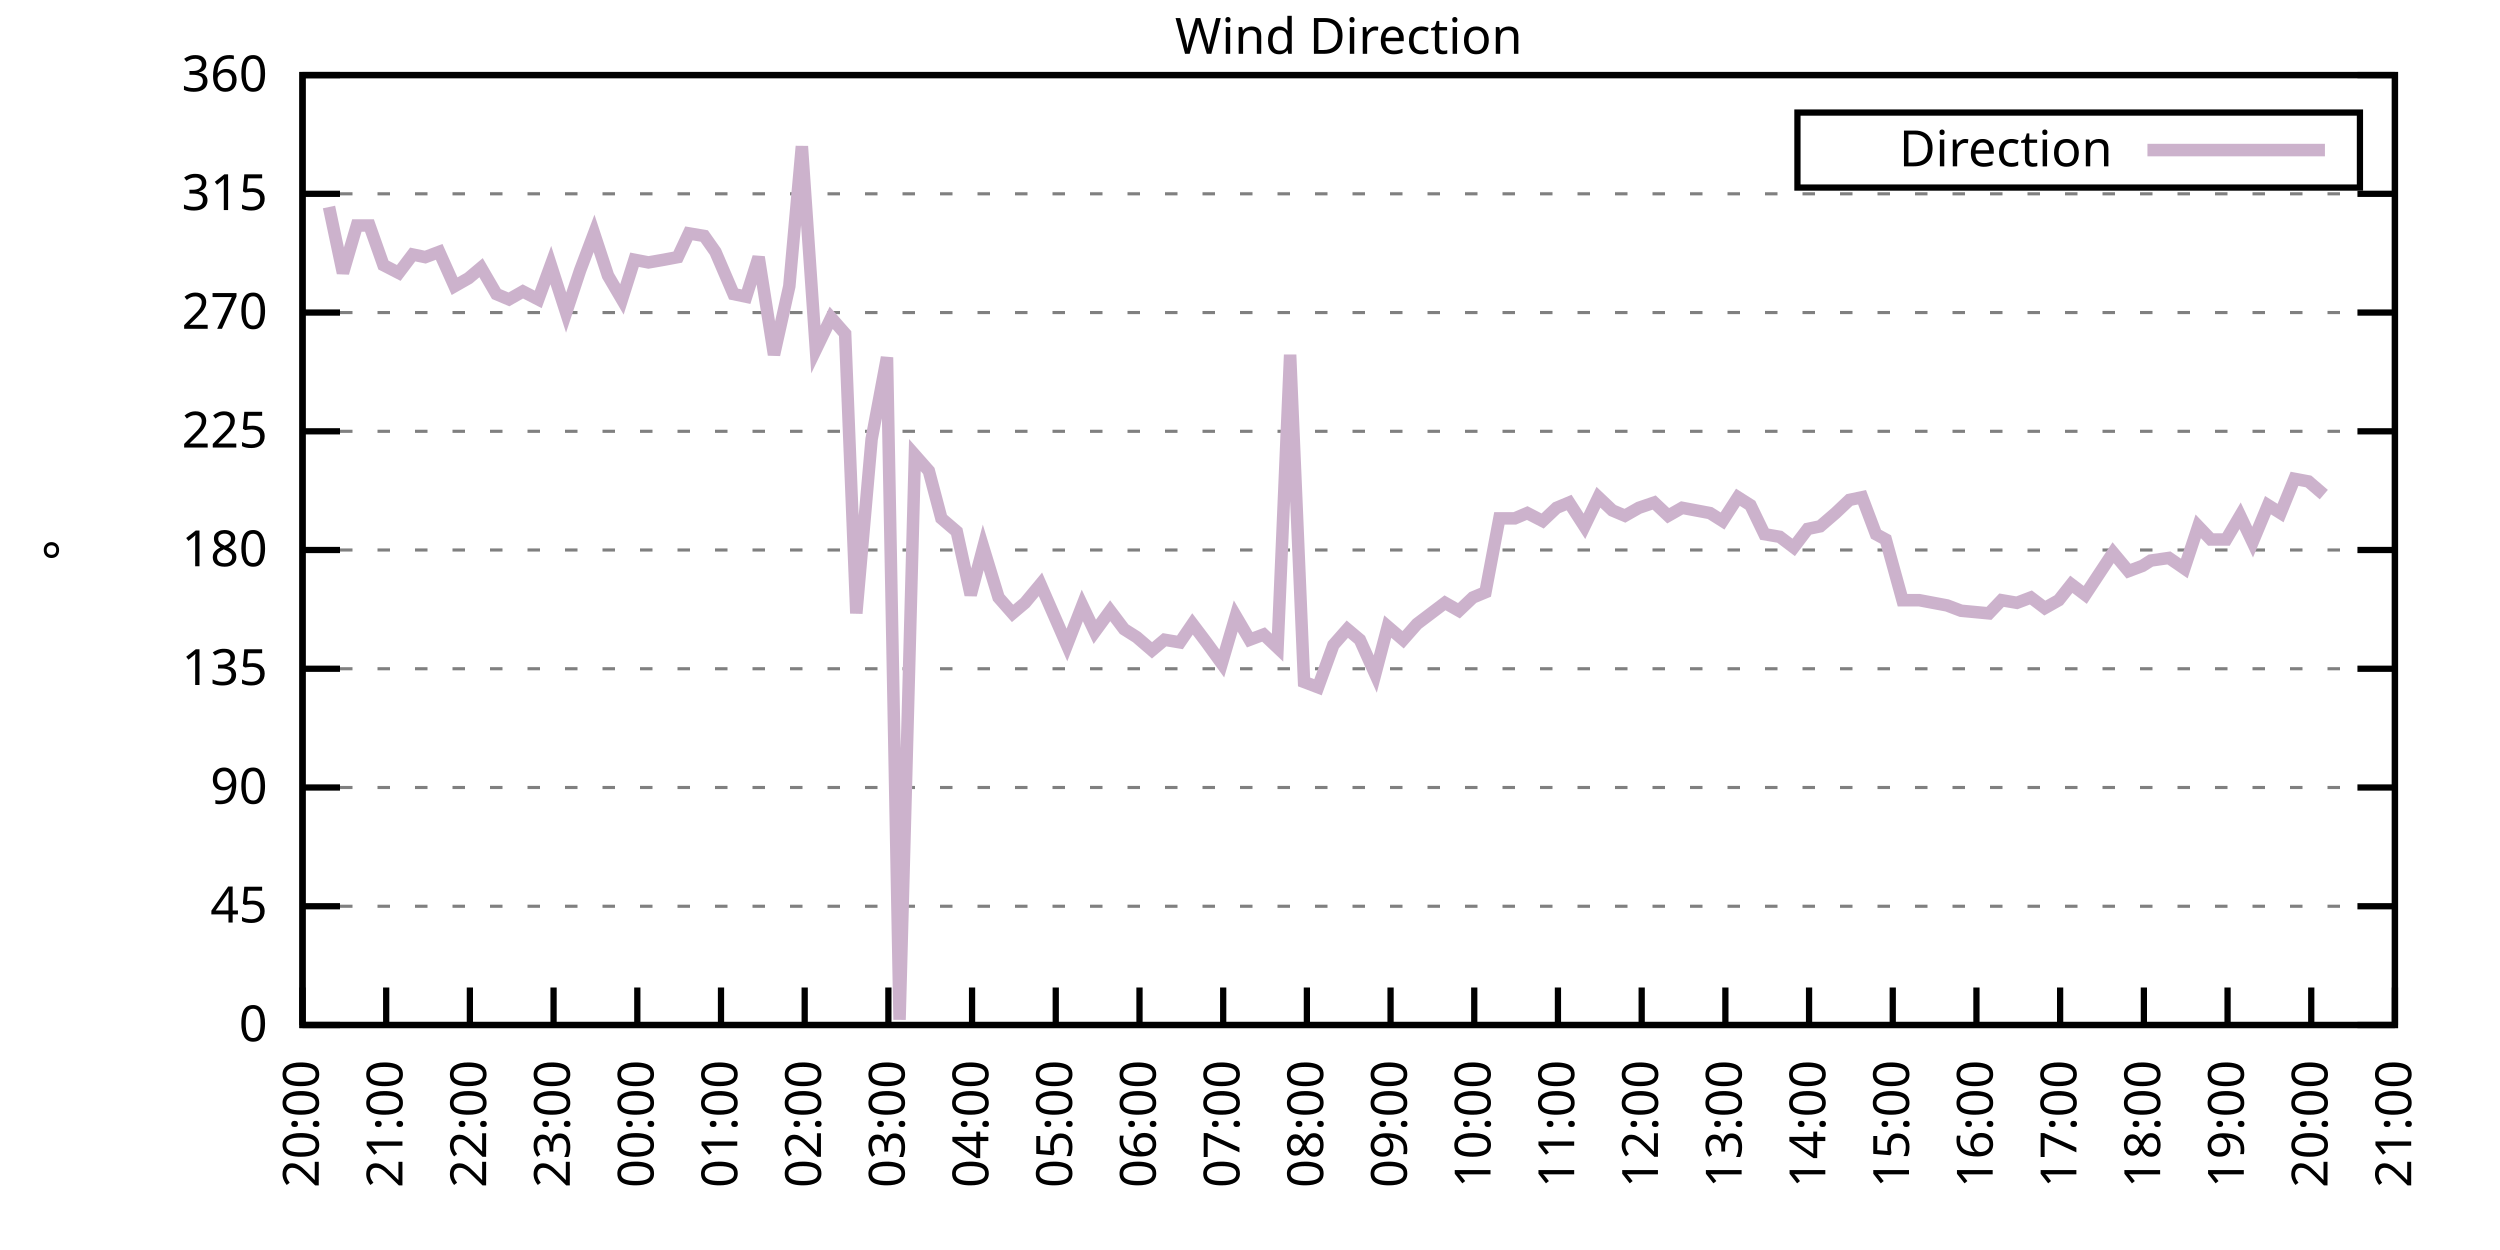
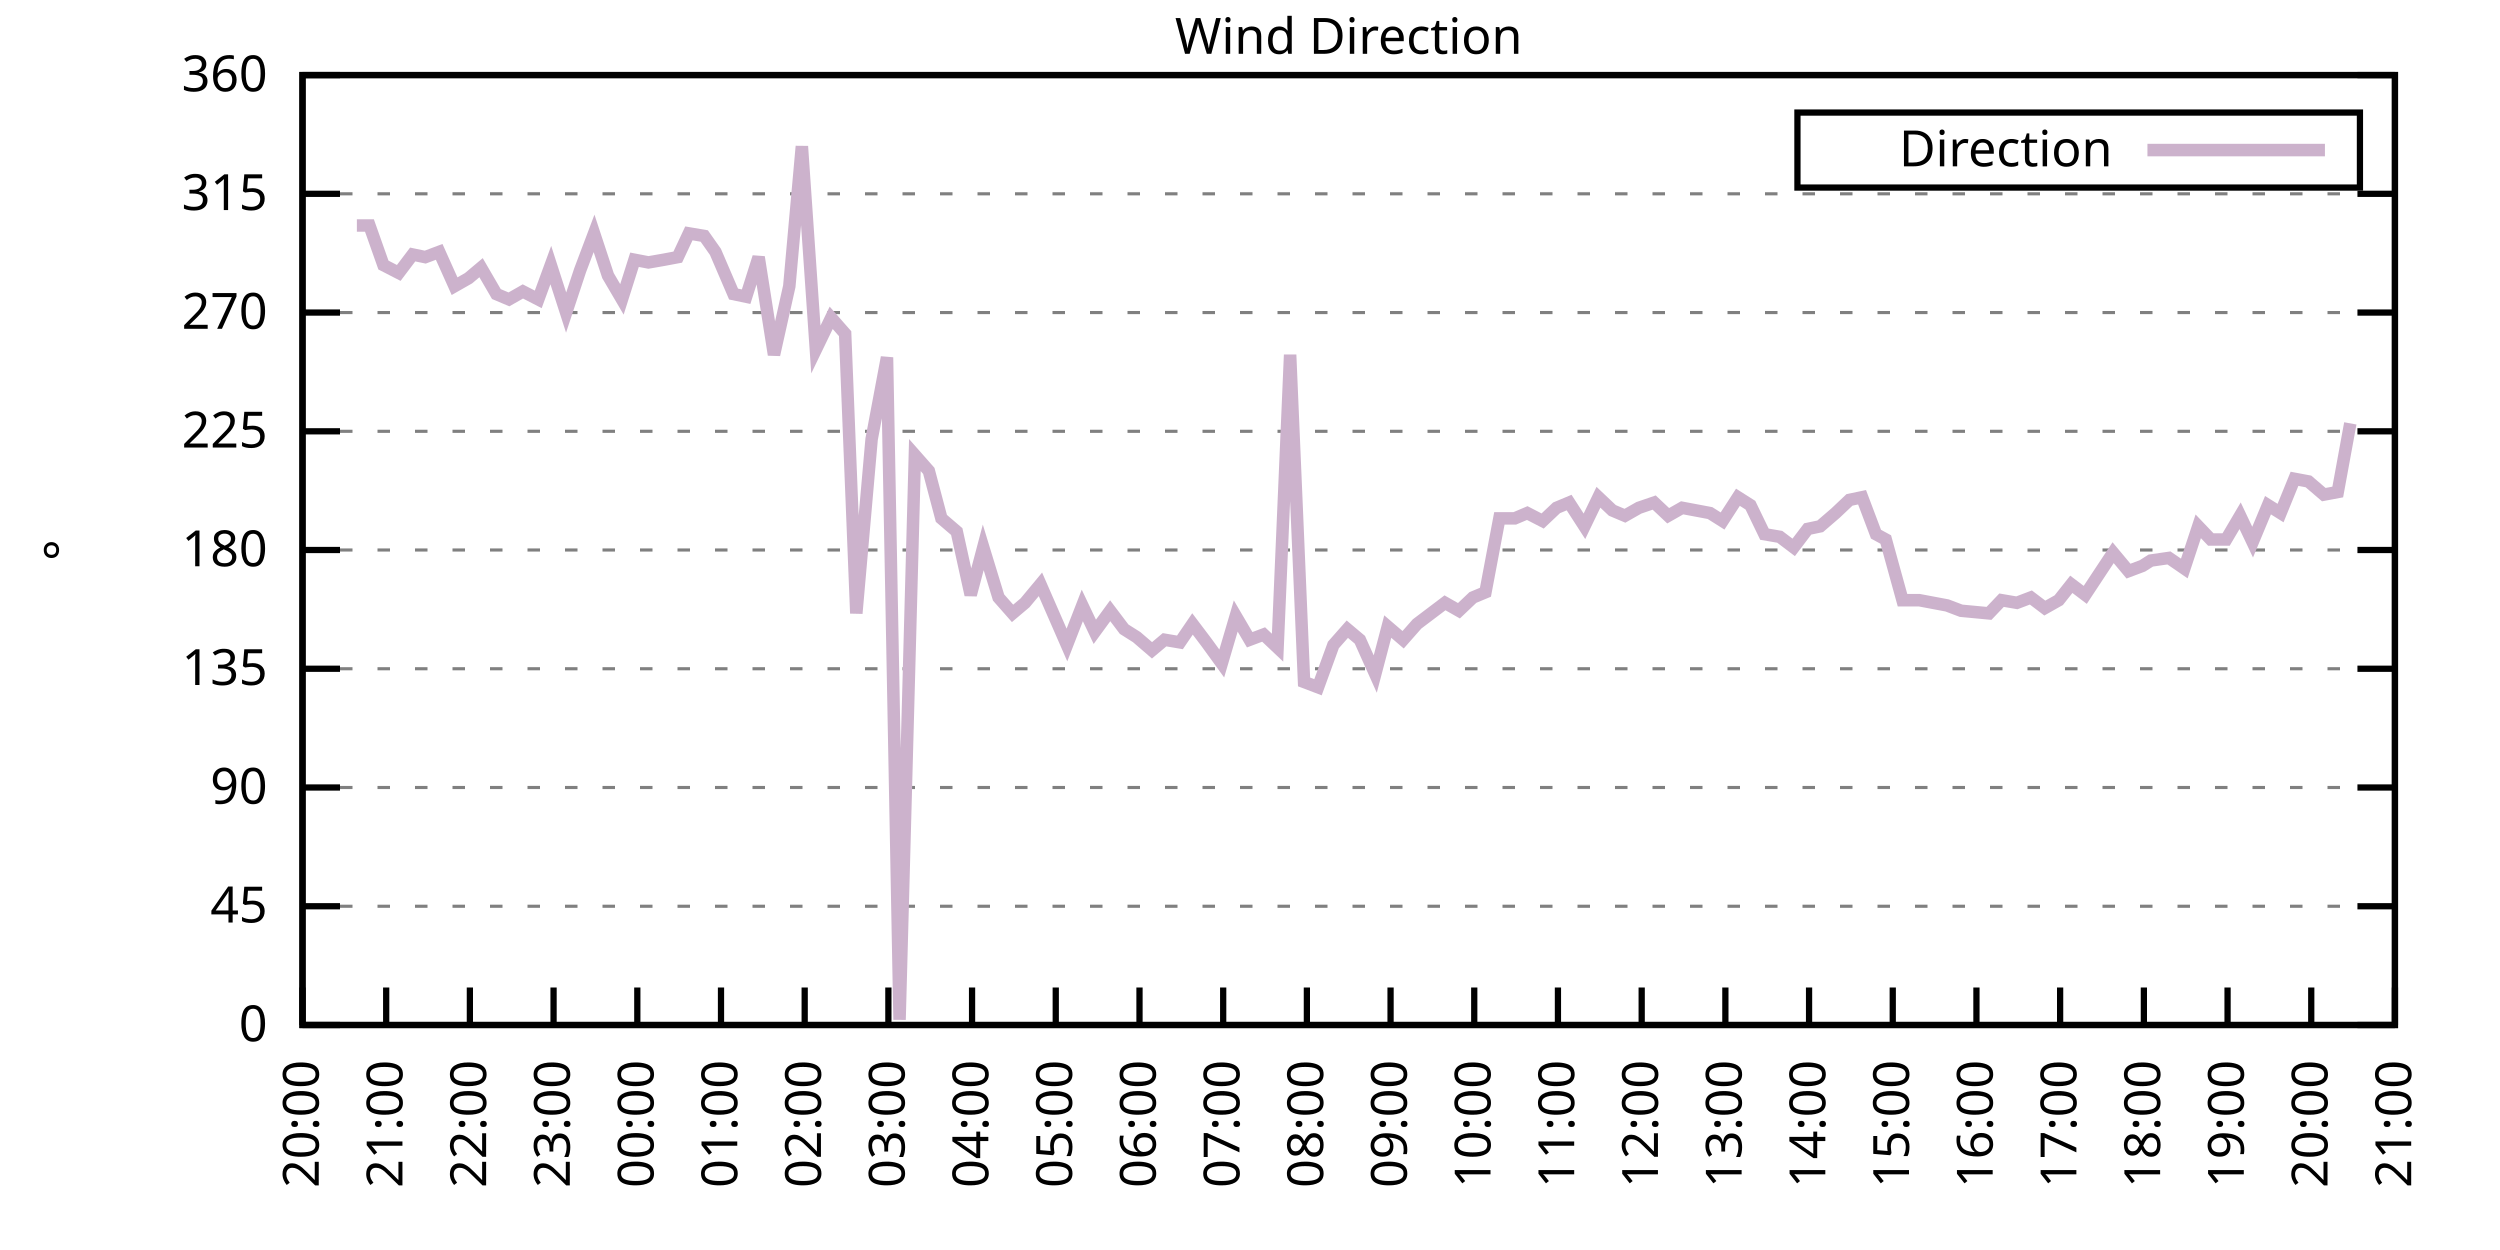
<svg xmlns="http://www.w3.org/2000/svg" xmlns:xlink="http://www.w3.org/1999/xlink" width="400" height="200" viewBox="0 0 400 200">
  <g id="gnuplot_canvas">
    <rect x="0" y="0" width="400" height="200" fill="none" />
    <defs>
      <circle id="gpDot" r="0.5" stroke-width="0.5" stroke="currentColor" />
      <path id="gpPt0" stroke-width="0.333" stroke="currentColor" d="M-1,0 h2 M0,-1 v2" />
      <path id="gpPt1" stroke-width="0.333" stroke="currentColor" d="M-1,-1 L1,1 M1,-1 L-1,1" />
      <path id="gpPt2" stroke-width="0.333" stroke="currentColor" d="M-1,0 L1,0 M0,-1 L0,1 M-1,-1 L1,1 M-1,1 L1,-1" />
      <rect id="gpPt3" stroke-width="0.333" stroke="currentColor" x="-1" y="-1" width="2" height="2" />
      <rect id="gpPt4" stroke-width="0.333" stroke="currentColor" fill="currentColor" x="-1" y="-1" width="2" height="2" />
      <circle id="gpPt5" stroke-width="0.333" stroke="currentColor" cx="0" cy="0" r="1" />
      <use xlink:href="#gpPt5" id="gpPt6" fill="currentColor" stroke="none" />
      <path id="gpPt7" stroke-width="0.333" stroke="currentColor" d="M0,-1.33 L-1.33,0.67 L1.33,0.67 z" />
      <use xlink:href="#gpPt7" id="gpPt8" fill="currentColor" stroke="none" />
      <use xlink:href="#gpPt7" id="gpPt9" stroke="currentColor" transform="rotate(180)" />
      <use xlink:href="#gpPt9" id="gpPt10" fill="currentColor" stroke="none" />
      <use xlink:href="#gpPt3" id="gpPt11" stroke="currentColor" transform="rotate(45)" />
      <use xlink:href="#gpPt11" id="gpPt12" fill="currentColor" stroke="none" />
      <path id="gpPt13" stroke-width="0.333" stroke="currentColor" d="M0,1.330 L1.265,0.411 L0.782,-1.067 L-0.782,-1.076 L-1.265,0.411 z" />
      <use xlink:href="#gpPt13" id="gpPt14" fill="currentColor" stroke="none" />
      <filter id="textbox" filterUnits="objectBoundingBox" x="0" y="0" height="1" width="1">
        <feFlood flood-color="white" flood-opacity="1" result="bgnd" />
        <feComposite in="SourceGraphic" in2="bgnd" operator="atop" />
      </filter>
      <filter id="greybox" filterUnits="objectBoundingBox" x="0" y="0" height="1" width="1">
        <feFlood flood-color="lightgrey" flood-opacity="1" result="grey" />
        <feComposite in="SourceGraphic" in2="grey" operator="atop" />
      </filter>
    </defs>
    <g fill="none" color="white" stroke="currentColor" stroke-width="1.00" stroke-linecap="butt" stroke-linejoin="miter">
</g>
    <g fill="none" color="black" stroke="currentColor" stroke-width="1.00" stroke-linecap="butt" stroke-linejoin="miter">
      <g stroke="none" shape-rendering="crispEdges">
        <polygon fill="rgb(255, 255, 255)" points="48.40,164.00 383.18,164.00 383.18,12.02 48.40,12.02 " />
      </g>
    </g>
    <g fill="none" color="black" stroke="currentColor" stroke-width="1.00" stroke-linecap="butt" stroke-linejoin="miter">
</g>
    <g fill="none" color="black" stroke="black" stroke-width="0.50" stroke-linecap="butt" stroke-linejoin="miter">
</g>
    <g fill="none" color="gray" stroke="currentColor" stroke-width="0.50" stroke-linecap="butt" stroke-linejoin="miter">
      <path stroke="gray" stroke-dasharray="2,4" class="gridline" d="M48.40,164.00 L383.19,164.00  " />
    </g>
    <g fill="none" color="gray" stroke="gray" stroke-width="1.00" stroke-linecap="butt" stroke-linejoin="miter">
</g>
    <g fill="none" color="black" stroke="currentColor" stroke-width="1.00" stroke-linecap="butt" stroke-linejoin="miter">
      <path stroke="black" d="M48.40,164.00 L54.40,164.00 M383.19,164.00 L377.19,164.00  " />
      <g transform="translate(42.80,166.60)" stroke="none" fill="black" font-family="Sans" font-size="8.00" text-anchor="end">
        <text>
          <tspan font-family="Sans"> 0</tspan>
        </text>
      </g>
    </g>
    <g fill="none" color="black" stroke="currentColor" stroke-width="1.00" stroke-linecap="butt" stroke-linejoin="miter">
</g>
    <g fill="none" color="black" stroke="black" stroke-width="0.50" stroke-linecap="butt" stroke-linejoin="miter">
</g>
    <g fill="none" color="gray" stroke="currentColor" stroke-width="0.50" stroke-linecap="butt" stroke-linejoin="miter">
      <path stroke="gray" stroke-dasharray="2,4" class="gridline" d="M48.40,145.00 L383.19,145.00  " />
    </g>
    <g fill="none" color="gray" stroke="gray" stroke-width="1.00" stroke-linecap="butt" stroke-linejoin="miter">
</g>
    <g fill="none" color="black" stroke="currentColor" stroke-width="1.00" stroke-linecap="butt" stroke-linejoin="miter">
      <path stroke="black" d="M48.40,145.00 L54.40,145.00 M383.19,145.00 L377.19,145.00  " />
      <g transform="translate(42.80,147.60)" stroke="none" fill="black" font-family="Sans" font-size="8.00" text-anchor="end">
        <text>
          <tspan font-family="Sans"> 45</tspan>
        </text>
      </g>
    </g>
    <g fill="none" color="black" stroke="currentColor" stroke-width="1.00" stroke-linecap="butt" stroke-linejoin="miter">
</g>
    <g fill="none" color="black" stroke="black" stroke-width="0.50" stroke-linecap="butt" stroke-linejoin="miter">
</g>
    <g fill="none" color="gray" stroke="currentColor" stroke-width="0.50" stroke-linecap="butt" stroke-linejoin="miter">
      <path stroke="gray" stroke-dasharray="2,4" class="gridline" d="M48.40,126.00 L383.19,126.00  " />
    </g>
    <g fill="none" color="gray" stroke="gray" stroke-width="1.00" stroke-linecap="butt" stroke-linejoin="miter">
</g>
    <g fill="none" color="black" stroke="currentColor" stroke-width="1.00" stroke-linecap="butt" stroke-linejoin="miter">
      <path stroke="black" d="M48.40,126.00 L54.40,126.00 M383.19,126.00 L377.19,126.00  " />
      <g transform="translate(42.80,128.60)" stroke="none" fill="black" font-family="Sans" font-size="8.00" text-anchor="end">
        <text>
          <tspan font-family="Sans"> 90</tspan>
        </text>
      </g>
    </g>
    <g fill="none" color="black" stroke="currentColor" stroke-width="1.00" stroke-linecap="butt" stroke-linejoin="miter">
</g>
    <g fill="none" color="black" stroke="black" stroke-width="0.50" stroke-linecap="butt" stroke-linejoin="miter">
</g>
    <g fill="none" color="gray" stroke="currentColor" stroke-width="0.50" stroke-linecap="butt" stroke-linejoin="miter">
      <path stroke="gray" stroke-dasharray="2,4" class="gridline" d="M48.40,107.00 L383.19,107.00  " />
    </g>
    <g fill="none" color="gray" stroke="gray" stroke-width="1.00" stroke-linecap="butt" stroke-linejoin="miter">
</g>
    <g fill="none" color="black" stroke="currentColor" stroke-width="1.00" stroke-linecap="butt" stroke-linejoin="miter">
      <path stroke="black" d="M48.40,107.00 L54.40,107.00 M383.19,107.00 L377.19,107.00  " />
      <g transform="translate(42.80,109.60)" stroke="none" fill="black" font-family="Sans" font-size="8.00" text-anchor="end">
        <text>
          <tspan font-family="Sans"> 135</tspan>
        </text>
      </g>
    </g>
    <g fill="none" color="black" stroke="currentColor" stroke-width="1.00" stroke-linecap="butt" stroke-linejoin="miter">
</g>
    <g fill="none" color="black" stroke="black" stroke-width="0.50" stroke-linecap="butt" stroke-linejoin="miter">
</g>
    <g fill="none" color="gray" stroke="currentColor" stroke-width="0.50" stroke-linecap="butt" stroke-linejoin="miter">
      <path stroke="gray" stroke-dasharray="2,4" class="gridline" d="M48.40,88.00 L383.19,88.00  " />
    </g>
    <g fill="none" color="gray" stroke="gray" stroke-width="1.00" stroke-linecap="butt" stroke-linejoin="miter">
</g>
    <g fill="none" color="black" stroke="currentColor" stroke-width="1.00" stroke-linecap="butt" stroke-linejoin="miter">
      <path stroke="black" d="M48.40,88.00 L54.40,88.00 M383.19,88.00 L377.19,88.00  " />
      <g transform="translate(42.80,90.60)" stroke="none" fill="black" font-family="Sans" font-size="8.00" text-anchor="end">
        <text>
          <tspan font-family="Sans"> 180</tspan>
        </text>
      </g>
    </g>
    <g fill="none" color="black" stroke="currentColor" stroke-width="1.00" stroke-linecap="butt" stroke-linejoin="miter">
</g>
    <g fill="none" color="black" stroke="black" stroke-width="0.50" stroke-linecap="butt" stroke-linejoin="miter">
</g>
    <g fill="none" color="gray" stroke="currentColor" stroke-width="0.50" stroke-linecap="butt" stroke-linejoin="miter">
      <path stroke="gray" stroke-dasharray="2,4" class="gridline" d="M48.40,69.01 L383.19,69.01  " />
    </g>
    <g fill="none" color="gray" stroke="gray" stroke-width="1.00" stroke-linecap="butt" stroke-linejoin="miter">
</g>
    <g fill="none" color="black" stroke="currentColor" stroke-width="1.00" stroke-linecap="butt" stroke-linejoin="miter">
      <path stroke="black" d="M48.40,69.01 L54.40,69.01 M383.19,69.01 L377.19,69.01  " />
      <g transform="translate(42.80,71.61)" stroke="none" fill="black" font-family="Sans" font-size="8.00" text-anchor="end">
        <text>
          <tspan font-family="Sans"> 225</tspan>
        </text>
      </g>
    </g>
    <g fill="none" color="black" stroke="currentColor" stroke-width="1.00" stroke-linecap="butt" stroke-linejoin="miter">
</g>
    <g fill="none" color="black" stroke="black" stroke-width="0.50" stroke-linecap="butt" stroke-linejoin="miter">
</g>
    <g fill="none" color="gray" stroke="currentColor" stroke-width="0.50" stroke-linecap="butt" stroke-linejoin="miter">
      <path stroke="gray" stroke-dasharray="2,4" class="gridline" d="M48.40,50.01 L383.19,50.01  " />
    </g>
    <g fill="none" color="gray" stroke="gray" stroke-width="1.00" stroke-linecap="butt" stroke-linejoin="miter">
</g>
    <g fill="none" color="black" stroke="currentColor" stroke-width="1.00" stroke-linecap="butt" stroke-linejoin="miter">
      <path stroke="black" d="M48.40,50.01 L54.40,50.01 M383.19,50.01 L377.19,50.01  " />
      <g transform="translate(42.80,52.61)" stroke="none" fill="black" font-family="Sans" font-size="8.00" text-anchor="end">
        <text>
          <tspan font-family="Sans"> 270</tspan>
        </text>
      </g>
    </g>
    <g fill="none" color="black" stroke="currentColor" stroke-width="1.00" stroke-linecap="butt" stroke-linejoin="miter">
</g>
    <g fill="none" color="black" stroke="black" stroke-width="0.50" stroke-linecap="butt" stroke-linejoin="miter">
</g>
    <g fill="none" color="gray" stroke="currentColor" stroke-width="0.50" stroke-linecap="butt" stroke-linejoin="miter">
      <path stroke="gray" stroke-dasharray="2,4" class="gridline" d="M48.40,31.01 L383.19,31.01  " />
    </g>
    <g fill="none" color="gray" stroke="gray" stroke-width="1.00" stroke-linecap="butt" stroke-linejoin="miter">
</g>
    <g fill="none" color="black" stroke="currentColor" stroke-width="1.00" stroke-linecap="butt" stroke-linejoin="miter">
      <path stroke="black" d="M48.40,31.01 L54.40,31.01 M383.19,31.01 L377.19,31.01  " />
      <g transform="translate(42.80,33.61)" stroke="none" fill="black" font-family="Sans" font-size="8.00" text-anchor="end">
        <text>
          <tspan font-family="Sans"> 315</tspan>
        </text>
      </g>
    </g>
    <g fill="none" color="black" stroke="currentColor" stroke-width="1.00" stroke-linecap="butt" stroke-linejoin="miter">
</g>
    <g fill="none" color="black" stroke="black" stroke-width="0.50" stroke-linecap="butt" stroke-linejoin="miter">
</g>
    <g fill="none" color="gray" stroke="currentColor" stroke-width="0.50" stroke-linecap="butt" stroke-linejoin="miter">
      <path stroke="gray" stroke-dasharray="2,4" class="gridline" d="M48.40,12.01 L383.19,12.01  " />
    </g>
    <g fill="none" color="gray" stroke="gray" stroke-width="1.00" stroke-linecap="butt" stroke-linejoin="miter">
</g>
    <g fill="none" color="black" stroke="currentColor" stroke-width="1.00" stroke-linecap="butt" stroke-linejoin="miter">
      <path stroke="black" d="M48.40,12.01 L54.40,12.01 M383.19,12.01 L377.19,12.01  " />
      <g transform="translate(42.80,14.61)" stroke="none" fill="black" font-family="Sans" font-size="8.00" text-anchor="end">
        <text>
          <tspan font-family="Sans"> 360</tspan>
        </text>
      </g>
    </g>
    <g fill="none" color="black" stroke="currentColor" stroke-width="1.00" stroke-linecap="butt" stroke-linejoin="miter">
      <path stroke="black" d="M48.40,164.00 L48.40,158.00  " />
      <g transform="translate(51.00,169.60) rotate(270.00)" stroke="none" fill="black" font-family="Sans" font-size="8.00" text-anchor="end">
        <text>
          <tspan font-family="Sans">20:00</tspan>
        </text>
      </g>
    </g>
    <g fill="none" color="black" stroke="currentColor" stroke-width="1.00" stroke-linecap="butt" stroke-linejoin="miter">
      <path stroke="black" d="M61.79,164.00 L61.79,158.00  " />
      <g transform="translate(64.39,169.60) rotate(270.00)" stroke="none" fill="black" font-family="Sans" font-size="8.00" text-anchor="end">
        <text>
          <tspan font-family="Sans">21:00</tspan>
        </text>
      </g>
    </g>
    <g fill="none" color="black" stroke="currentColor" stroke-width="1.00" stroke-linecap="butt" stroke-linejoin="miter">
      <path stroke="black" d="M75.18,164.00 L75.18,158.00  " />
      <g transform="translate(77.78,169.60) rotate(270.00)" stroke="none" fill="black" font-family="Sans" font-size="8.00" text-anchor="end">
        <text>
          <tspan font-family="Sans">22:00</tspan>
        </text>
      </g>
    </g>
    <g fill="none" color="black" stroke="currentColor" stroke-width="1.00" stroke-linecap="butt" stroke-linejoin="miter">
      <path stroke="black" d="M88.57,164.00 L88.57,158.00  " />
      <g transform="translate(91.17,169.60) rotate(270.00)" stroke="none" fill="black" font-family="Sans" font-size="8.00" text-anchor="end">
        <text>
          <tspan font-family="Sans">23:00</tspan>
        </text>
      </g>
    </g>
    <g fill="none" color="black" stroke="currentColor" stroke-width="1.00" stroke-linecap="butt" stroke-linejoin="miter">
      <path stroke="black" d="M101.97,164.00 L101.97,158.00  " />
      <g transform="translate(104.57,169.60) rotate(270.00)" stroke="none" fill="black" font-family="Sans" font-size="8.00" text-anchor="end">
        <text>
          <tspan font-family="Sans">00:00</tspan>
        </text>
      </g>
    </g>
    <g fill="none" color="black" stroke="currentColor" stroke-width="1.00" stroke-linecap="butt" stroke-linejoin="miter">
      <path stroke="black" d="M115.36,164.00 L115.36,158.00  " />
      <g transform="translate(117.96,169.60) rotate(270.00)" stroke="none" fill="black" font-family="Sans" font-size="8.00" text-anchor="end">
        <text>
          <tspan font-family="Sans">01:00</tspan>
        </text>
      </g>
    </g>
    <g fill="none" color="black" stroke="currentColor" stroke-width="1.00" stroke-linecap="butt" stroke-linejoin="miter">
      <path stroke="black" d="M128.75,164.00 L128.75,158.00  " />
      <g transform="translate(131.35,169.60) rotate(270.00)" stroke="none" fill="black" font-family="Sans" font-size="8.00" text-anchor="end">
        <text>
          <tspan font-family="Sans">02:00</tspan>
        </text>
      </g>
    </g>
    <g fill="none" color="black" stroke="currentColor" stroke-width="1.00" stroke-linecap="butt" stroke-linejoin="miter">
      <path stroke="black" d="M142.14,164.00 L142.14,158.00  " />
      <g transform="translate(144.74,169.60) rotate(270.00)" stroke="none" fill="black" font-family="Sans" font-size="8.00" text-anchor="end">
        <text>
          <tspan font-family="Sans">03:00</tspan>
        </text>
      </g>
    </g>
    <g fill="none" color="black" stroke="currentColor" stroke-width="1.00" stroke-linecap="butt" stroke-linejoin="miter">
      <path stroke="black" d="M155.53,164.00 L155.53,158.00  " />
      <g transform="translate(158.13,169.60) rotate(270.00)" stroke="none" fill="black" font-family="Sans" font-size="8.00" text-anchor="end">
        <text>
          <tspan font-family="Sans">04:00</tspan>
        </text>
      </g>
    </g>
    <g fill="none" color="black" stroke="currentColor" stroke-width="1.00" stroke-linecap="butt" stroke-linejoin="miter">
      <path stroke="black" d="M168.92,164.00 L168.92,158.00  " />
      <g transform="translate(171.52,169.60) rotate(270.00)" stroke="none" fill="black" font-family="Sans" font-size="8.00" text-anchor="end">
        <text>
          <tspan font-family="Sans">05:00</tspan>
        </text>
      </g>
    </g>
    <g fill="none" color="black" stroke="currentColor" stroke-width="1.00" stroke-linecap="butt" stroke-linejoin="miter">
      <path stroke="black" d="M182.32,164.00 L182.32,158.00  " />
      <g transform="translate(184.92,169.60) rotate(270.00)" stroke="none" fill="black" font-family="Sans" font-size="8.00" text-anchor="end">
        <text>
          <tspan font-family="Sans">06:00</tspan>
        </text>
      </g>
    </g>
    <g fill="none" color="black" stroke="currentColor" stroke-width="1.00" stroke-linecap="butt" stroke-linejoin="miter">
      <path stroke="black" d="M195.71,164.00 L195.71,158.00  " />
      <g transform="translate(198.31,169.60) rotate(270.00)" stroke="none" fill="black" font-family="Sans" font-size="8.00" text-anchor="end">
        <text>
          <tspan font-family="Sans">07:00</tspan>
        </text>
      </g>
    </g>
    <g fill="none" color="black" stroke="currentColor" stroke-width="1.00" stroke-linecap="butt" stroke-linejoin="miter">
      <path stroke="black" d="M209.10,164.00 L209.10,158.00  " />
      <g transform="translate(211.70,169.60) rotate(270.00)" stroke="none" fill="black" font-family="Sans" font-size="8.00" text-anchor="end">
        <text>
          <tspan font-family="Sans">08:00</tspan>
        </text>
      </g>
    </g>
    <g fill="none" color="black" stroke="currentColor" stroke-width="1.00" stroke-linecap="butt" stroke-linejoin="miter">
      <path stroke="black" d="M222.49,164.00 L222.49,158.00  " />
      <g transform="translate(225.09,169.60) rotate(270.00)" stroke="none" fill="black" font-family="Sans" font-size="8.00" text-anchor="end">
        <text>
          <tspan font-family="Sans">09:00</tspan>
        </text>
      </g>
    </g>
    <g fill="none" color="black" stroke="currentColor" stroke-width="1.00" stroke-linecap="butt" stroke-linejoin="miter">
      <path stroke="black" d="M235.88,164.00 L235.88,158.00  " />
      <g transform="translate(238.48,169.60) rotate(270.00)" stroke="none" fill="black" font-family="Sans" font-size="8.00" text-anchor="end">
        <text>
          <tspan font-family="Sans">10:00</tspan>
        </text>
      </g>
    </g>
    <g fill="none" color="black" stroke="currentColor" stroke-width="1.00" stroke-linecap="butt" stroke-linejoin="miter">
      <path stroke="black" d="M249.27,164.00 L249.27,158.00  " />
      <g transform="translate(251.87,169.60) rotate(270.00)" stroke="none" fill="black" font-family="Sans" font-size="8.00" text-anchor="end">
        <text>
          <tspan font-family="Sans">11:00</tspan>
        </text>
      </g>
    </g>
    <g fill="none" color="black" stroke="currentColor" stroke-width="1.00" stroke-linecap="butt" stroke-linejoin="miter">
      <path stroke="black" d="M262.67,164.00 L262.67,158.00  " />
      <g transform="translate(265.27,169.60) rotate(270.00)" stroke="none" fill="black" font-family="Sans" font-size="8.00" text-anchor="end">
        <text>
          <tspan font-family="Sans">12:00</tspan>
        </text>
      </g>
    </g>
    <g fill="none" color="black" stroke="currentColor" stroke-width="1.00" stroke-linecap="butt" stroke-linejoin="miter">
      <path stroke="black" d="M276.06,164.00 L276.06,158.00  " />
      <g transform="translate(278.66,169.60) rotate(270.00)" stroke="none" fill="black" font-family="Sans" font-size="8.00" text-anchor="end">
        <text>
          <tspan font-family="Sans">13:00</tspan>
        </text>
      </g>
    </g>
    <g fill="none" color="black" stroke="currentColor" stroke-width="1.00" stroke-linecap="butt" stroke-linejoin="miter">
      <path stroke="black" d="M289.45,164.00 L289.45,158.00  " />
      <g transform="translate(292.05,169.60) rotate(270.00)" stroke="none" fill="black" font-family="Sans" font-size="8.00" text-anchor="end">
        <text>
          <tspan font-family="Sans">14:00</tspan>
        </text>
      </g>
    </g>
    <g fill="none" color="black" stroke="currentColor" stroke-width="1.00" stroke-linecap="butt" stroke-linejoin="miter">
      <path stroke="black" d="M302.84,164.00 L302.84,158.00  " />
      <g transform="translate(305.44,169.60) rotate(270.00)" stroke="none" fill="black" font-family="Sans" font-size="8.00" text-anchor="end">
        <text>
          <tspan font-family="Sans">15:00</tspan>
        </text>
      </g>
    </g>
    <g fill="none" color="black" stroke="currentColor" stroke-width="1.00" stroke-linecap="butt" stroke-linejoin="miter">
      <path stroke="black" d="M316.23,164.00 L316.23,158.00  " />
      <g transform="translate(318.83,169.60) rotate(270.00)" stroke="none" fill="black" font-family="Sans" font-size="8.00" text-anchor="end">
        <text>
          <tspan font-family="Sans">16:00</tspan>
        </text>
      </g>
    </g>
    <g fill="none" color="black" stroke="currentColor" stroke-width="1.00" stroke-linecap="butt" stroke-linejoin="miter">
      <path stroke="black" d="M329.62,164.00 L329.62,158.00  " />
      <g transform="translate(332.22,169.60) rotate(270.00)" stroke="none" fill="black" font-family="Sans" font-size="8.00" text-anchor="end">
        <text>
          <tspan font-family="Sans">17:00</tspan>
        </text>
      </g>
    </g>
    <g fill="none" color="black" stroke="currentColor" stroke-width="1.00" stroke-linecap="butt" stroke-linejoin="miter">
      <path stroke="black" d="M343.02,164.00 L343.02,158.00  " />
      <g transform="translate(345.62,169.60) rotate(270.00)" stroke="none" fill="black" font-family="Sans" font-size="8.00" text-anchor="end">
        <text>
          <tspan font-family="Sans">18:00</tspan>
        </text>
      </g>
    </g>
    <g fill="none" color="black" stroke="currentColor" stroke-width="1.00" stroke-linecap="butt" stroke-linejoin="miter">
      <path stroke="black" d="M356.41,164.00 L356.41,158.00  " />
      <g transform="translate(359.01,169.60) rotate(270.00)" stroke="none" fill="black" font-family="Sans" font-size="8.00" text-anchor="end">
        <text>
          <tspan font-family="Sans">19:00</tspan>
        </text>
      </g>
    </g>
    <g fill="none" color="black" stroke="currentColor" stroke-width="1.00" stroke-linecap="butt" stroke-linejoin="miter">
      <path stroke="black" d="M369.80,164.00 L369.80,158.00  " />
      <g transform="translate(372.40,169.60) rotate(270.00)" stroke="none" fill="black" font-family="Sans" font-size="8.00" text-anchor="end">
        <text>
          <tspan font-family="Sans">20:00</tspan>
        </text>
      </g>
    </g>
    <g fill="none" color="black" stroke="currentColor" stroke-width="1.00" stroke-linecap="butt" stroke-linejoin="miter">
      <path stroke="black" d="M383.19,164.00 L383.19,158.00  " />
      <g transform="translate(385.79,169.60) rotate(270.00)" stroke="none" fill="black" font-family="Sans" font-size="8.00" text-anchor="end">
        <text>
          <tspan font-family="Sans">21:00</tspan>
        </text>
      </g>
    </g>
    <g fill="none" color="black" stroke="currentColor" stroke-width="1.00" stroke-linecap="butt" stroke-linejoin="miter">
</g>
    <g fill="none" color="black" stroke="currentColor" stroke-width="1.00" stroke-linecap="butt" stroke-linejoin="miter">
      <path stroke="black" d="M48.40,12.01 L48.40,164.00 L383.19,164.00 L383.19,12.01 L48.40,12.01 Z  " />
    </g>
    <g fill="none" color="black" stroke="currentColor" stroke-width="1.00" stroke-linecap="butt" stroke-linejoin="miter">
</g>
    <g fill="none" color="black" stroke="currentColor" stroke-width="1.00" stroke-linecap="butt" stroke-linejoin="miter">
      <path stroke="black" d="M287.59,30.01 L287.59,18.01 L377.59,18.01 L377.59,30.01 L287.59,30.01 Z  " />
    </g>
    <g id="Wind_direction_plot_1">
      <g fill="none" color="white" stroke="black" stroke-width="2.00" stroke-linecap="butt" stroke-linejoin="miter">
</g>
      <g fill="none" color="black" stroke="currentColor" stroke-width="2.00" stroke-linecap="butt" stroke-linejoin="miter">
        <g transform="translate(337.99,26.61)" stroke="none" fill="black" font-family="Sans" font-size="8.00" text-anchor="end">
          <text>
            <tspan font-family="Sans">Direction</tspan>
          </text>
        </g>
      </g>
      <g fill="none" color="black" stroke="currentColor" stroke-width="2.00" stroke-linecap="butt" stroke-linejoin="miter">
-         <path stroke="rgb(204, 178, 204)" d="M343.59,24.01 L371.99,24.01 M52.64,33.12 L54.87,43.67 L57.10,36.08 L59.11,36.08 L61.35,42.41 L63.80,43.67   L66.03,40.72 L68.04,41.14 L70.27,40.30 L72.73,45.79 L74.96,44.52 L76.97,42.83 L79.42,47.05 L81.43,47.90   L83.66,46.63 L86.12,47.90 L88.13,42.41 L90.58,50.01 L92.82,43.25 L95.05,37.34 L97.28,44.10 L99.51,47.90   L101.52,41.56 L103.75,41.99 L106.21,41.56 L108.44,41.14 L110.22,37.34 L112.68,37.76 L114.47,40.30 L117.37,47.05   L119.38,47.47 L121.38,41.14 L123.84,56.76 L126.29,45.79 L128.30,23.41 L130.54,55.92 L132.99,50.85 L135.22,53.39   L137.01,98.14 L139.46,70.27 L141.92,57.18 L143.93,163.16 L146.38,72.81 L148.61,75.34 L150.62,82.94 L153.08,85.05   L155.31,95.18 L157.32,87.58 L159.77,95.60 L162.01,98.14 L164.01,96.45 L166.47,93.49 L170.71,103.20 L173.17,96.87   L175.17,101.09 L177.63,97.72 L179.86,100.67 L181.87,101.94 L184.32,104.05 L186.33,102.36 L188.79,102.78 L190.80,99.83   L193.03,102.78 L195.48,106.16 L197.72,98.56 L199.95,102.36 L202.18,101.52 L204.41,103.63 L206.42,56.76 L208.65,109.11   L210.88,109.96 L213.34,103.20 L215.57,100.67 L217.58,102.36 L220.04,107.85 L222.04,100.25 L224.50,102.36 L226.73,99.83   L231.20,96.45 L233.43,97.72 L235.66,95.60 L237.67,94.76 L239.90,82.94 L242.36,82.94 L244.36,82.09 L246.82,83.36   L249.05,81.25 L251.06,80.41 L253.51,84.21 L255.75,79.56 L257.98,81.67 L259.99,82.52 L262.22,81.25 L264.67,80.41   L266.91,82.52 L269.14,81.25 L271.37,81.67 L273.60,82.09 L275.61,83.36 L278.07,79.56 L280.07,80.83 L282.31,85.47   L284.76,85.89 L286.99,87.58 L289.23,84.63 L291.23,84.21 L293.69,82.09 L295.92,79.98 L297.93,79.56 L300.16,85.47   L301.72,86.32 L304.40,96.03 L307.08,96.03 L309.31,96.45 L311.54,96.87 L313.78,97.72 L318.24,98.14 L320.25,96.03   L322.70,96.45 L324.94,95.60 L327.17,97.29 L329.40,96.03 L331.41,93.49 L333.64,95.18 L335.87,91.80 L338.10,88.43   L340.56,91.38 L342.79,90.54 L344.13,89.69 L347.03,89.27 L349.49,90.96 L351.72,84.21 L353.73,86.32 L356.18,86.32   L358.42,82.52 L360.42,86.74 L362.88,80.83 L364.89,82.09 L367.12,76.61 L369.35,77.03 L371.81,79.14  " />
+         <path stroke="rgb(204, 178, 204)" d="M343.59,24.01 L371.99,24.01 M57.10,36.08 L59.11,36.08 L61.35,42.41 L63.80,43.67 L66.03,40.72 L68.04,41.14   L70.27,40.30 L72.73,45.79 L74.96,44.52 L76.97,42.83 L79.42,47.05 L81.43,47.90 L83.66,46.63 L86.12,47.90   L88.13,42.41 L90.58,50.01 L92.82,43.25 L95.05,37.34 L97.28,44.10 L99.51,47.90 L101.52,41.56 L103.75,41.99   L106.21,41.56 L108.44,41.14 L110.22,37.34 L112.68,37.76 L114.47,40.30 L117.37,47.05 L119.38,47.47 L121.38,41.14   L123.84,56.76 L126.29,45.79 L128.30,23.41 L130.54,55.92 L132.99,50.85 L135.22,53.39 L137.01,98.14 L139.46,70.27   L141.92,57.18 L143.93,163.16 L146.38,72.81 L148.61,75.34 L150.62,82.94 L153.08,85.05 L155.31,95.18 L157.32,87.58   L159.77,95.60 L162.01,98.14 L164.01,96.45 L166.47,93.49 L170.71,103.20 L173.17,96.87 L175.17,101.09 L177.63,97.72   L179.86,100.67 L181.87,101.94 L184.32,104.05 L186.33,102.36 L188.79,102.78 L190.80,99.83 L193.03,102.78 L195.48,106.16   L197.72,98.56 L199.95,102.36 L202.18,101.52 L204.41,103.63 L206.42,56.76 L208.65,109.11 L210.88,109.96 L213.34,103.20   L215.57,100.67 L217.58,102.36 L220.04,107.85 L222.04,100.25 L224.50,102.36 L226.73,99.83 L231.20,96.45 L233.43,97.72   L235.66,95.60 L237.67,94.76 L239.90,82.94 L242.36,82.94 L244.36,82.09 L246.82,83.36 L249.05,81.25 L251.06,80.41   L253.51,84.21 L255.75,79.56 L257.98,81.67 L259.99,82.52 L262.22,81.25 L264.67,80.41 L266.91,82.52 L269.14,81.25   L271.37,81.67 L273.60,82.09 L275.61,83.36 L278.07,79.56 L280.07,80.83 L282.31,85.47 L284.76,85.89 L286.99,87.58   L289.23,84.63 L291.23,84.21 L293.69,82.09 L295.92,79.98 L297.93,79.56 L300.16,85.47 L301.72,86.32 L304.40,96.03   L307.08,96.03 L309.31,96.45 L311.54,96.87 L313.78,97.72 L318.24,98.14 L320.25,96.03 L322.70,96.45 L324.94,95.60   L327.17,97.29 L329.40,96.03 L331.41,93.49 L333.64,95.18 L335.87,91.80 L338.10,88.43 L340.56,91.38 L342.79,90.54   L344.13,89.69 L347.03,89.27 L349.49,90.96 L351.72,84.21 L353.73,86.32 L356.18,86.32 L358.42,82.52 L360.42,86.74   L362.88,80.83 L364.89,82.09 L367.12,76.61 L369.35,77.03 L371.81,79.14 L374.04,78.72 L376.05,67.74  " />
      </g>
    </g>
    <g fill="none" color="black" stroke="currentColor" stroke-width="2.00" stroke-linecap="butt" stroke-linejoin="miter">
</g>
    <g fill="none" color="black" stroke="black" stroke-width="1.00" stroke-linecap="butt" stroke-linejoin="miter">
</g>
    <g fill="none" color="black" stroke="currentColor" stroke-width="1.00" stroke-linecap="butt" stroke-linejoin="miter">
      <path stroke="black" d="M48.40,12.01 L48.40,164.00 L383.19,164.00 L383.19,12.01 L48.40,12.01 Z  " />
      <g transform="translate(12.80,88.01) rotate(270.00)" stroke="none" fill="black" font-family="Sans" font-size="8.00" text-anchor="middle">
        <text>
          <tspan font-family="Sans">°</tspan>
        </text>
      </g>
    </g>
    <g fill="none" color="black" stroke="currentColor" stroke-width="1.00" stroke-linecap="butt" stroke-linejoin="miter">
</g>
    <g fill="none" color="black" stroke="currentColor" stroke-width="1.00" stroke-linecap="butt" stroke-linejoin="miter">
      <g transform="translate(215.79,8.61)" stroke="none" fill="black" font-family="Sans" font-size="8.00" text-anchor="middle">
        <text>
          <tspan font-family="Sans">Wind Direction</tspan>
        </text>
      </g>
    </g>
    <g fill="none" color="black" stroke="currentColor" stroke-width="1.00" stroke-linecap="butt" stroke-linejoin="miter">
</g>
  </g>
</svg>
